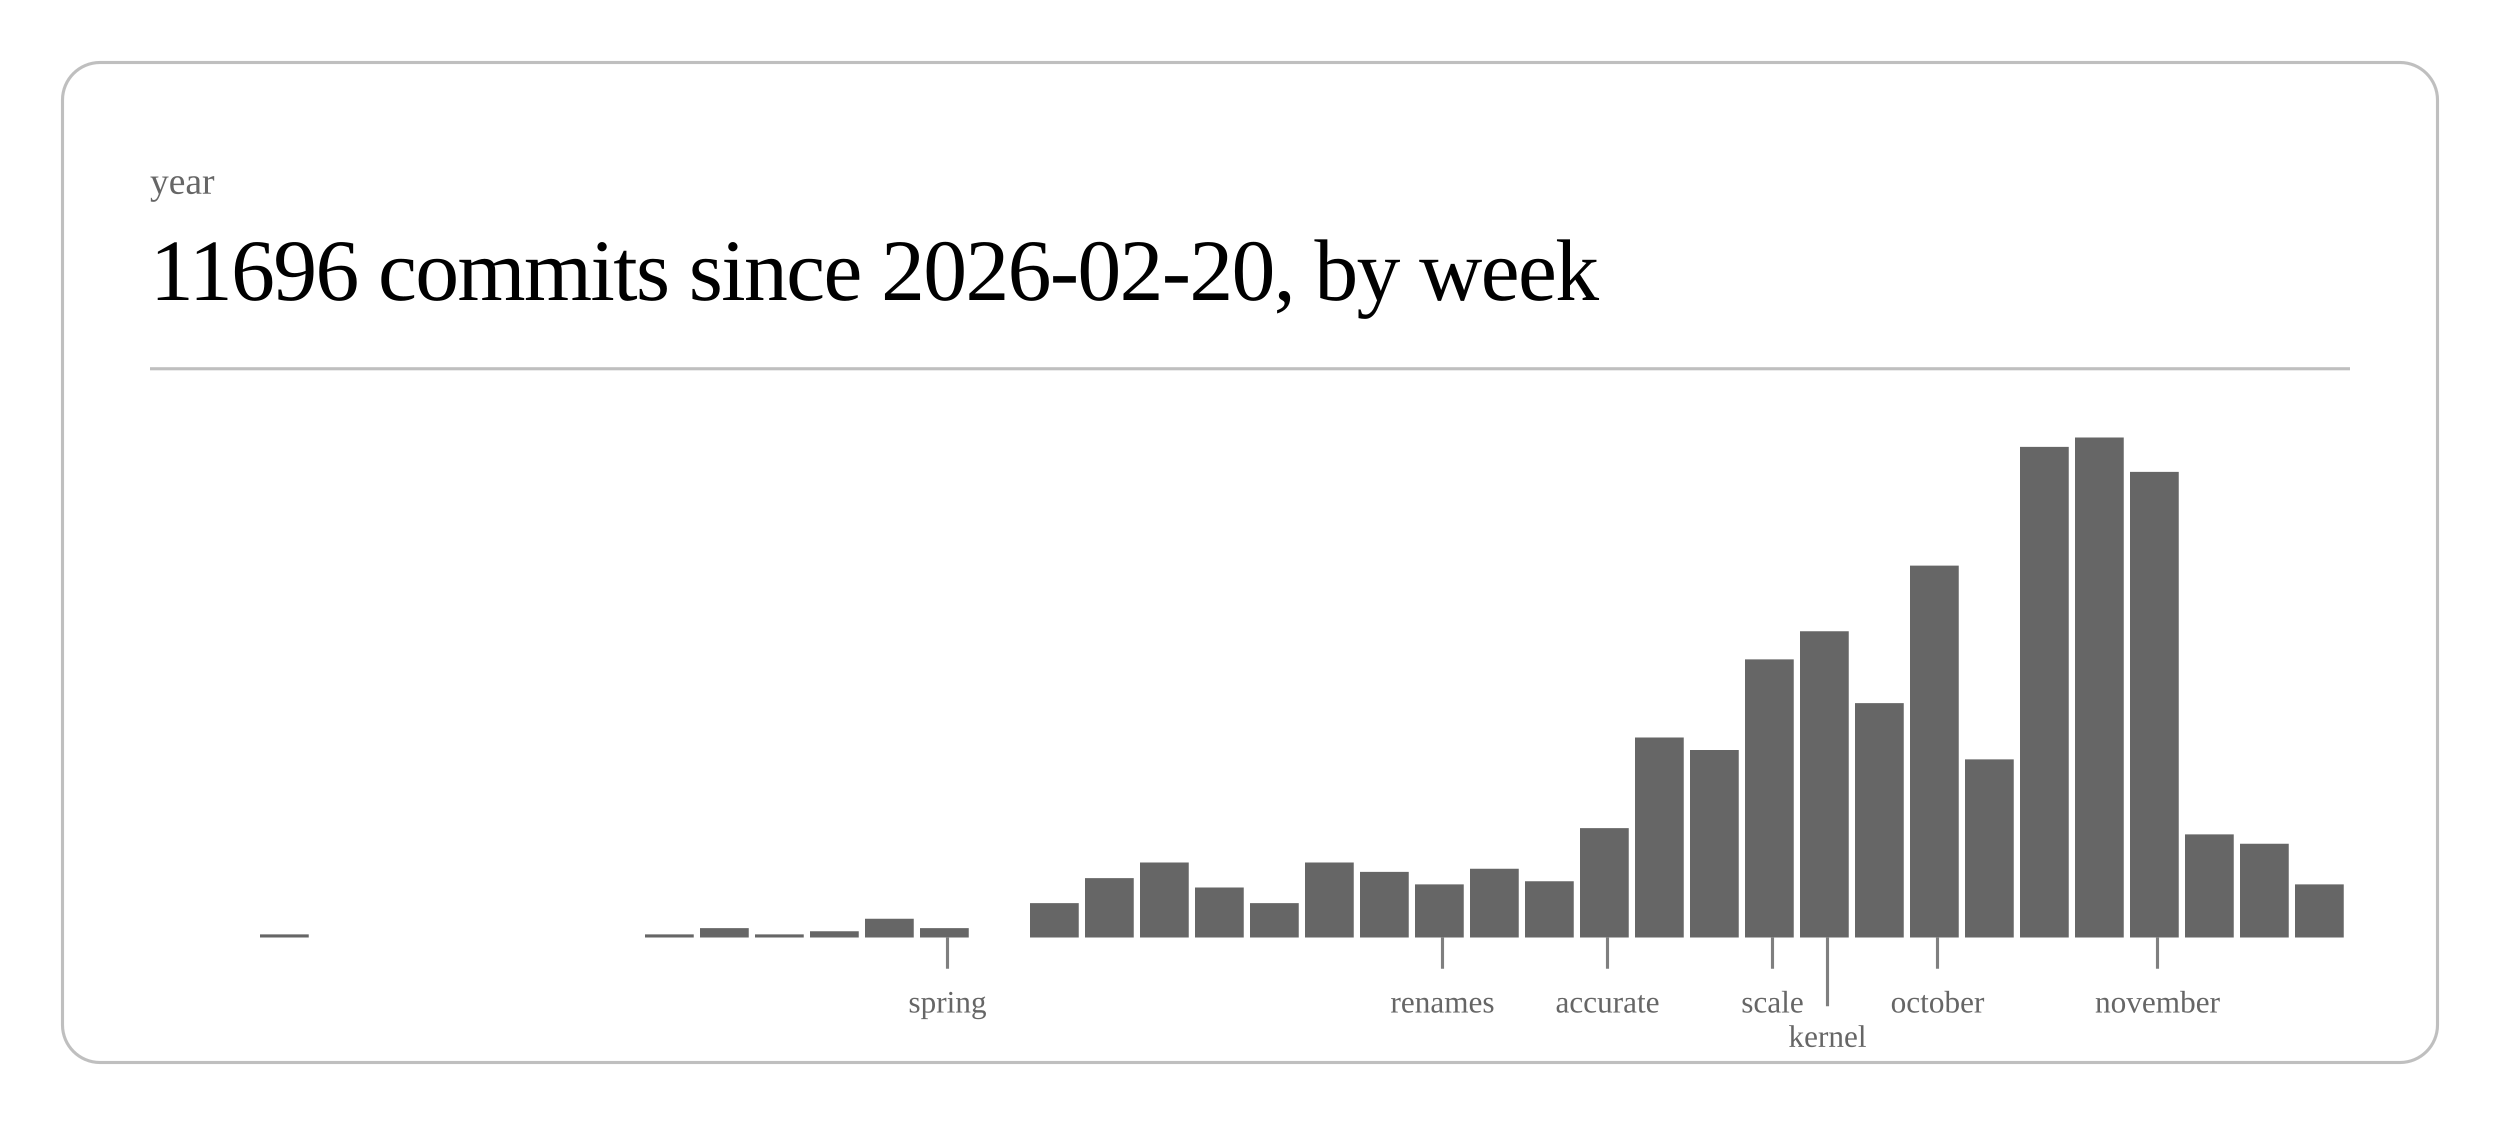
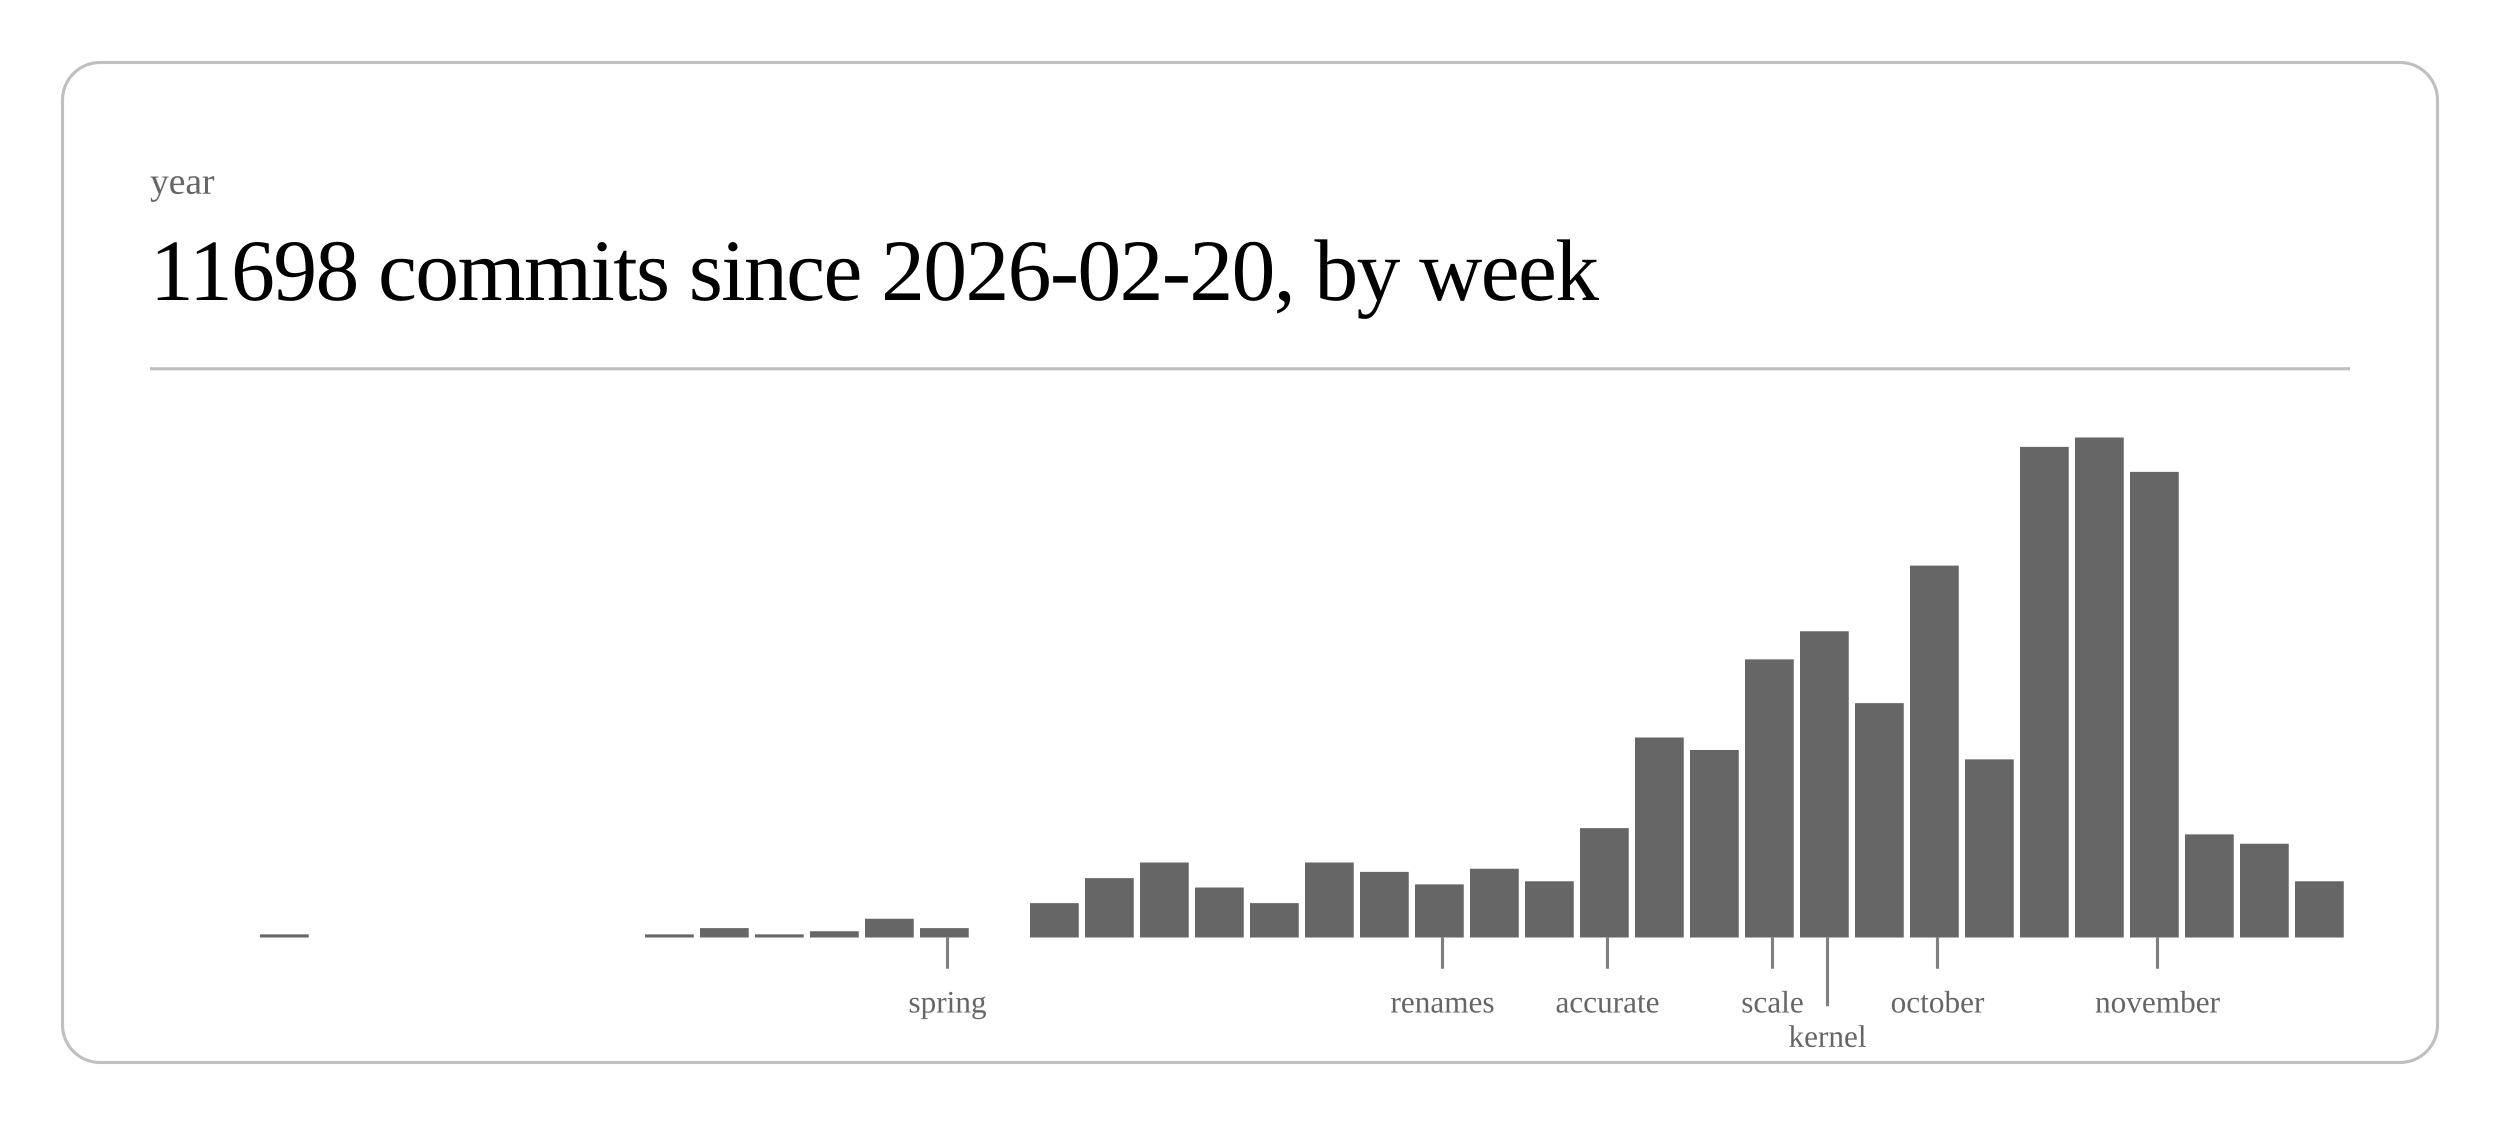
<svg xmlns="http://www.w3.org/2000/svg" class="post-header-svg" viewBox="0 0 800 360" width="800" height="360">
  <rect x="20" y="20" width="760" height="320" rx="12" ry="12" fill="none" stroke="currentColor" stroke-width="1" opacity="0.25" />
  <text fill="currentColor" x="48" y="62" font-size="12" opacity="0.6">year</text>
-   <text fill="currentColor" x="48" y="96" font-size="28" font-weight="300" letter-spacing="-0.5">11696 commits since 2026-02-20, by week</text>
+   <text fill="currentColor" x="48" y="96" font-size="28" font-weight="300" letter-spacing="-0.5">11698 commits since 2026-02-20, by week</text>
  <line stroke="currentColor" x1="48" y1="118" x2="752" y2="118" stroke-width="1" opacity="0.25" />
  <rect x="83.2" y="299" width="15.6" height="1" fill="currentColor" opacity="0.6" />
  <rect x="206.4" y="299" width="15.6" height="1" fill="currentColor" opacity="0.6" />
  <rect x="224.0" y="297" width="15.6" height="3" fill="currentColor" opacity="0.6" />
  <rect x="241.6" y="299" width="15.6" height="1" fill="currentColor" opacity="0.6" />
  <rect x="259.2" y="298" width="15.6" height="2" fill="currentColor" opacity="0.6" />
  <rect x="276.8" y="294" width="15.6" height="6" fill="currentColor" opacity="0.6" />
  <rect x="294.4" y="297" width="15.6" height="3" fill="currentColor" opacity="0.6" />
  <rect x="329.6" y="289" width="15.6" height="11" fill="currentColor" opacity="0.6" />
  <rect x="347.2" y="281" width="15.6" height="19" fill="currentColor" opacity="0.6" />
  <rect x="364.8" y="276" width="15.6" height="24" fill="currentColor" opacity="0.6" />
  <rect x="382.4" y="284" width="15.6" height="16" fill="currentColor" opacity="0.6" />
  <rect x="400.0" y="289" width="15.6" height="11" fill="currentColor" opacity="0.6" />
  <rect x="417.6" y="276" width="15.6" height="24" fill="currentColor" opacity="0.6" />
  <rect x="435.2" y="279" width="15.6" height="21" fill="currentColor" opacity="0.6" />
  <rect x="452.8" y="283" width="15.6" height="17" fill="currentColor" opacity="0.6" />
  <rect x="470.4" y="278" width="15.6" height="22" fill="currentColor" opacity="0.6" />
  <rect x="488.0" y="282" width="15.6" height="18" fill="currentColor" opacity="0.6" />
  <rect x="505.6" y="265" width="15.6" height="35" fill="currentColor" opacity="0.6" />
  <rect x="523.2" y="236" width="15.6" height="64" fill="currentColor" opacity="0.6" />
  <rect x="540.8" y="240" width="15.6" height="60" fill="currentColor" opacity="0.6" />
  <rect x="558.4" y="211" width="15.6" height="89" fill="currentColor" opacity="0.6" />
  <rect x="576.0" y="202" width="15.6" height="98" fill="currentColor" opacity="0.6" />
  <rect x="593.6" y="225" width="15.6" height="75" fill="currentColor" opacity="0.6" />
  <rect x="611.2" y="181" width="15.6" height="119" fill="currentColor" opacity="0.6" />
  <rect x="628.8" y="243" width="15.6" height="57" fill="currentColor" opacity="0.6" />
  <rect x="646.4" y="143" width="15.6" height="157" fill="currentColor" opacity="0.6" />
  <rect x="664.0" y="140" width="15.6" height="160" fill="currentColor" opacity="0.6" />
  <rect x="681.6" y="151" width="15.6" height="149" fill="currentColor" opacity="0.6" />
  <rect x="699.2" y="267" width="15.6" height="33" fill="currentColor" opacity="0.6" />
  <rect x="716.8" y="270" width="15.6" height="30" fill="currentColor" opacity="0.6" />
-   <rect x="734.4" y="283" width="15.6" height="17" fill="currentColor" opacity="0.6" />
+   <rect x="734.4" y="282" width="15.6" height="18" fill="currentColor" opacity="0.6" />
  <line stroke="currentColor" x1="303.2" y1="300" x2="303.2" y2="310" stroke-width="1" opacity="0.5" />
  <text fill="currentColor" x="303.2" y="324" font-size="10" opacity="0.6" text-anchor="middle">spring</text>
  <line stroke="currentColor" x1="461.6" y1="300" x2="461.6" y2="310" stroke-width="1" opacity="0.5" />
  <text fill="currentColor" x="461.6" y="324" font-size="10" opacity="0.6" text-anchor="middle">renames</text>
  <line stroke="currentColor" x1="514.4" y1="300" x2="514.4" y2="310" stroke-width="1" opacity="0.5" />
  <text fill="currentColor" x="514.4" y="324" font-size="10" opacity="0.6" text-anchor="middle">accurate</text>
  <line stroke="currentColor" x1="567.2" y1="300" x2="567.2" y2="310" stroke-width="1" opacity="0.5" />
  <text fill="currentColor" x="567.2" y="324" font-size="10" opacity="0.6" text-anchor="middle">scale</text>
  <line stroke="currentColor" x1="584.8" y1="300" x2="584.8" y2="322" stroke-width="1" opacity="0.5" />
  <text fill="currentColor" x="584.8" y="335" font-size="10" opacity="0.6" text-anchor="middle">kernel</text>
  <line stroke="currentColor" x1="620.0" y1="300" x2="620.0" y2="310" stroke-width="1" opacity="0.5" />
  <text fill="currentColor" x="620.0" y="324" font-size="10" opacity="0.6" text-anchor="middle">october</text>
  <line stroke="currentColor" x1="690.4" y1="300" x2="690.4" y2="310" stroke-width="1" opacity="0.5" />
  <text fill="currentColor" x="690.4" y="324" font-size="10" opacity="0.6" text-anchor="middle">november</text>
</svg>
